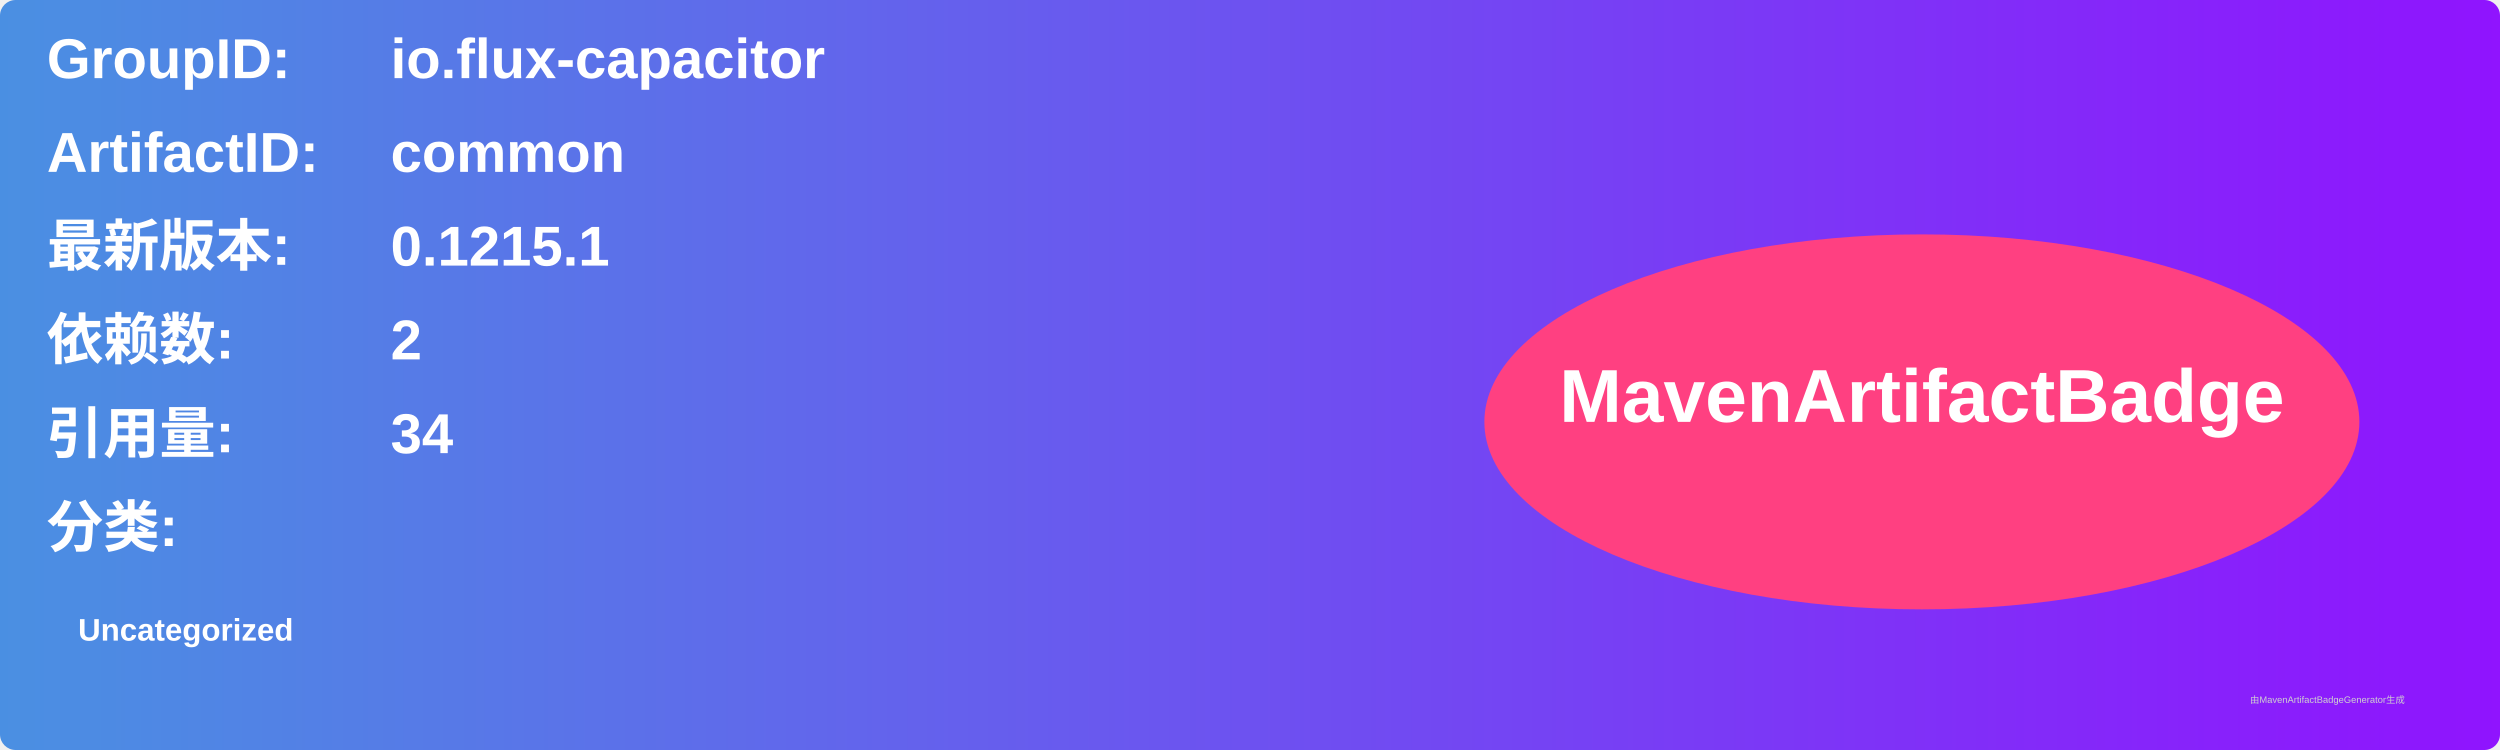
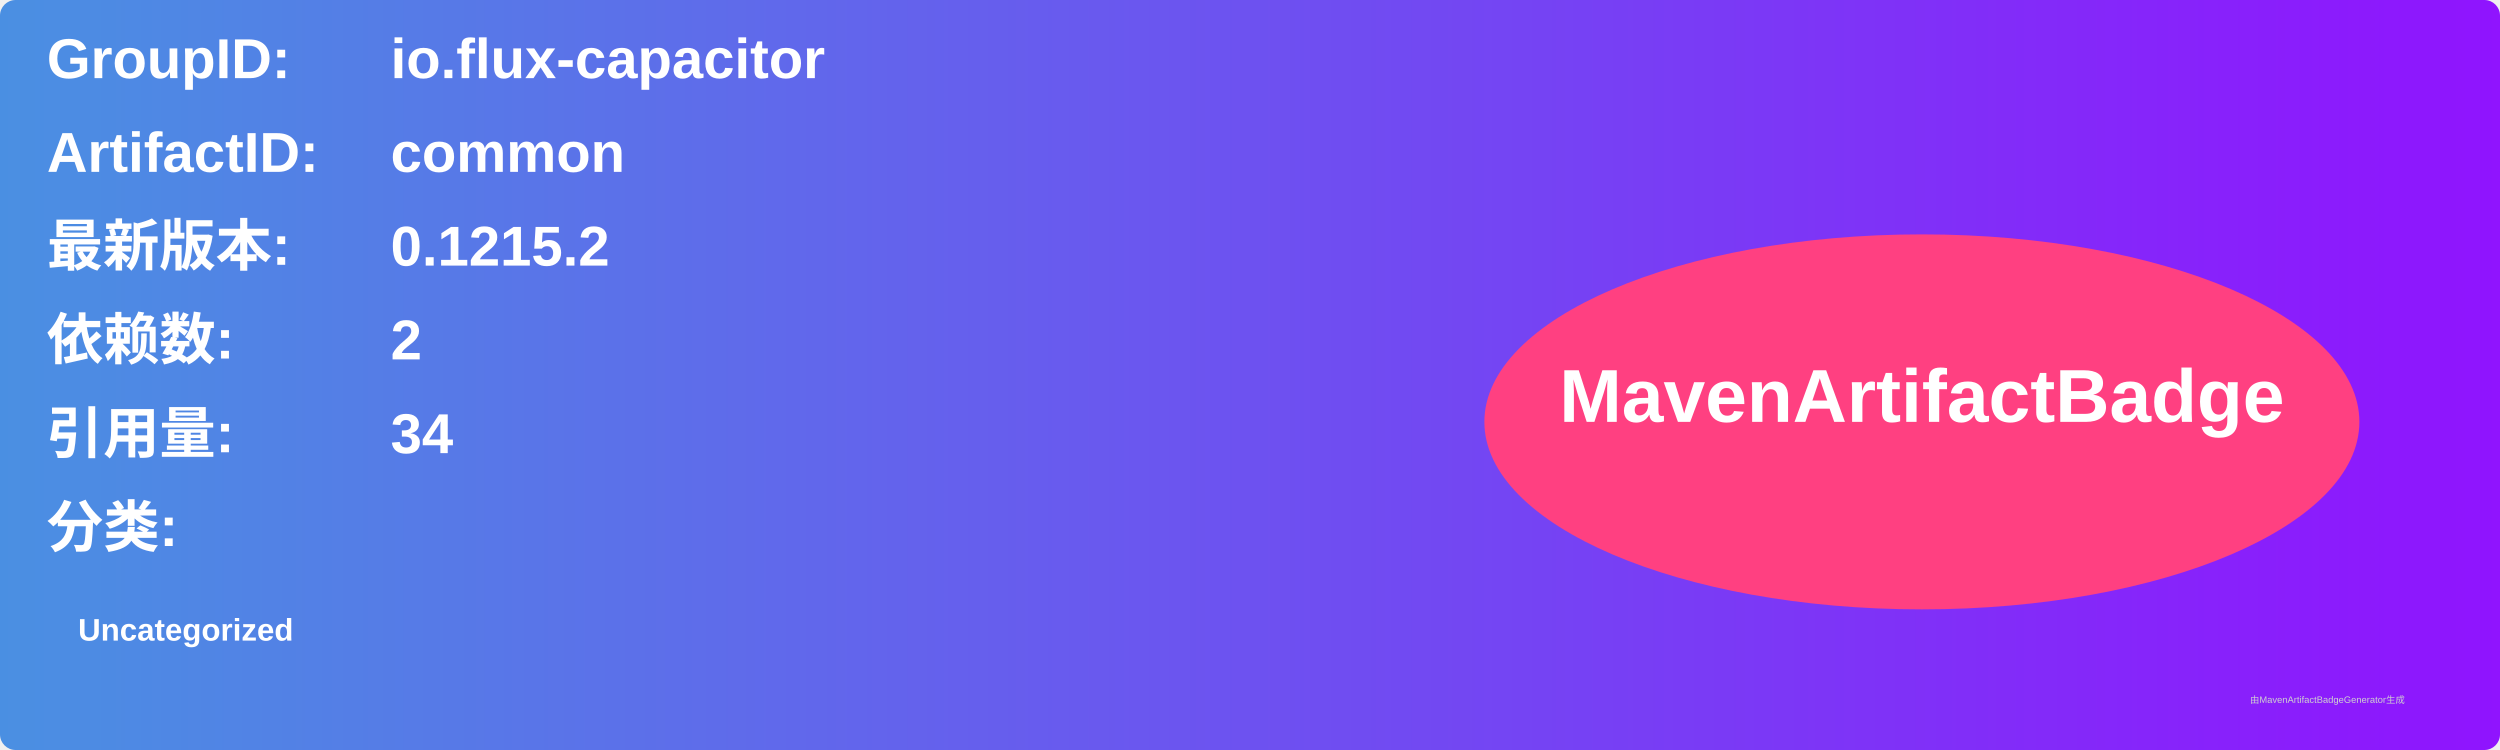
<svg xmlns="http://www.w3.org/2000/svg" width="800" height="240" viewBox="0 0 800 240">
  <linearGradient id="grad" x1="0%" y1="0%" x2="100%" y2="0%">
    <stop offset="0%" stop-color="#4a90e2" />
    <stop offset="100%" stop-color="#9013fe" />
  </linearGradient>
  <rect width="100%" height="100%" rx="5" ry="5" fill="url(#grad)" />
  <g transform="translate(15, 15)">
    <text x="0" y="10" font-family="Arial" font-size="18" fill="white" font-weight="bold" width="260">GroupID:</text>
    <text x="110" y="10" font-family="Arial" font-size="18" fill="white" font-weight="bold" width="460">io.flux-capacitor</text>
    <text x="0" y="40" font-family="Arial" font-size="18" fill="white" font-weight="bold" width="260">ArtifactID:</text>
    <text x="110" y="40" font-family="Arial" font-size="18" fill="white" font-weight="bold" width="460">common</text>
    <text x="0" y="70" font-family="Arial" font-size="18" fill="white" font-weight="bold">最新版本:</text>
    <text x="110" y="70" font-family="Arial" font-size="18" fill="white" font-weight="bold">
-       <tspan font-weight="bold">0.1215.1</tspan>
+       <tspan font-weight="bold">0.1215.2</tspan>
    </text>
    <text x="0" y="100" font-family="Arial" font-size="18" fill="white" font-weight="bold">依赖数: </text>
    <text x="110" y="100" font-family="Arial" font-size="18" fill="white">
      <tspan font-weight="bold">2</tspan>
    </text>
    <text x="0" y="130" font-family="Arial" font-size="18" fill="white" font-weight="bold">引用量: </text>
    <text x="110" y="130" font-family="Arial" font-size="18" fill="white">
      <tspan font-weight="bold">34</tspan>
    </text>
    <text x="0" y="160" font-family="Arial" font-size="18" fill="white" font-weight="bold">分类:</text>
    <text x="10" y="190" font-family="Arial" font-size="10" fill="white">
      <tspan font-weight="bold">Uncategorized</tspan>
    </text>
    <ellipse cx="600" cy="120" rx="140" ry="60" fill="#ff4081" />
    <text x="600" y="120" text-anchor="middle" font-family="Arial" font-size="24" fill="white" font-weight="bold">MavenArtifactBadge</text>
  </g>
  <text x="720" y="225" font-family="Arial" font-size="3" fill="#d0d0d0">由MavenArtifactBadgeGenerator生成</text>
</svg>
